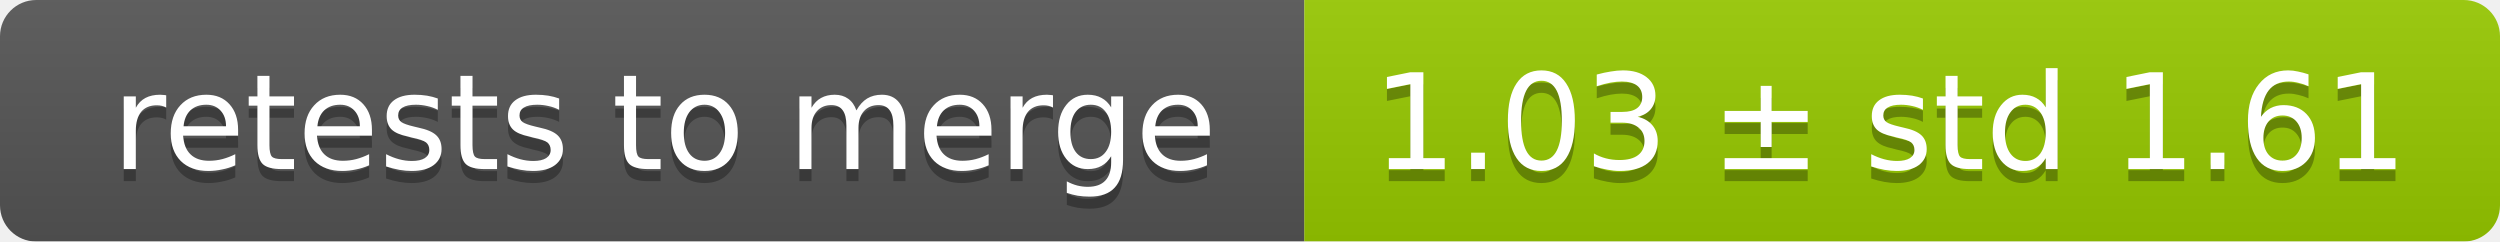
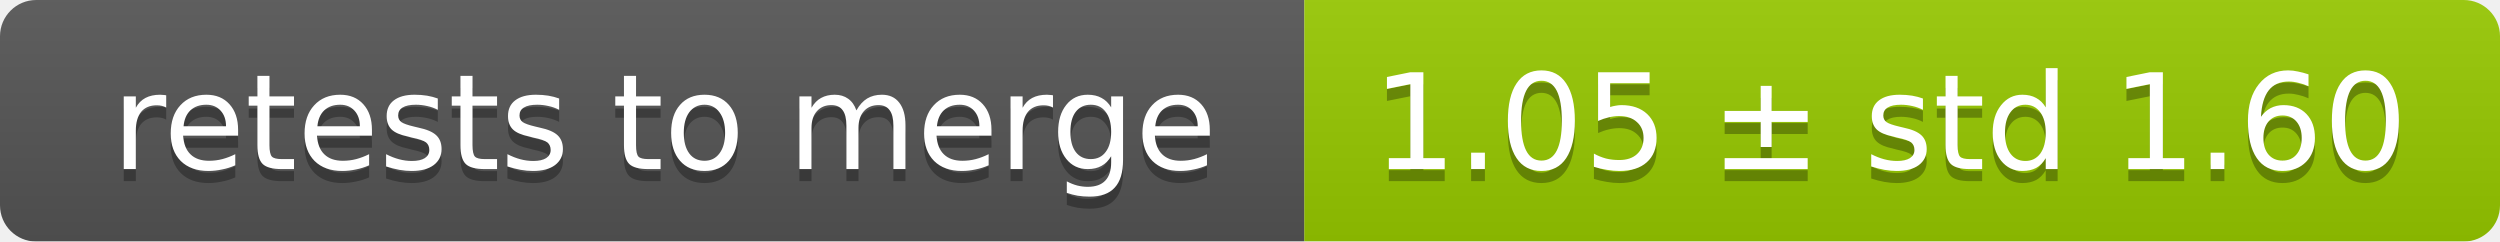
<svg xmlns="http://www.w3.org/2000/svg" width="207" height="20">
  <linearGradient id="smooth" x2="0" y2="100%">
    <stop offset="0" stop-color="#bbb" stop-opacity=".1" />
    <stop offset="1" stop-opacity=".1" />
  </linearGradient>
  <mask id="round">
    <rect width="207" height="20" rx="3" fill="#fff" />
  </mask>
  <g mask="url(#round)">
    <rect width="108" height="20" fill="#555" />
    <rect x="108" width="99" height="20" fill="#97ca00" />
    <rect width="207" height="20" fill="url(#smooth)" />
  </g>
  <g fill="#fff" text-anchor="middle" font-family="DejaVu Sans,Verdana,Geneva,sans-serif" font-size="11">
    <text x="55" y="15" fill="#010101" fill-opacity=".3">retests to merge</text>
    <text x="55" y="14">retests to merge</text>
-     <text x="156.5" y="15" fill="#010101" fill-opacity=".3">1.03 ± std 1.61</text>
-     <text x="156.5" y="14">1.03 ± std 1.61</text>
+     <text x="156.5" y="15" fill="#010101" fill-opacity=".3">1.05 ± std 1.60</text>
+     <text x="156.5" y="14">1.05 ± std 1.60</text>
  </g>
</svg>
